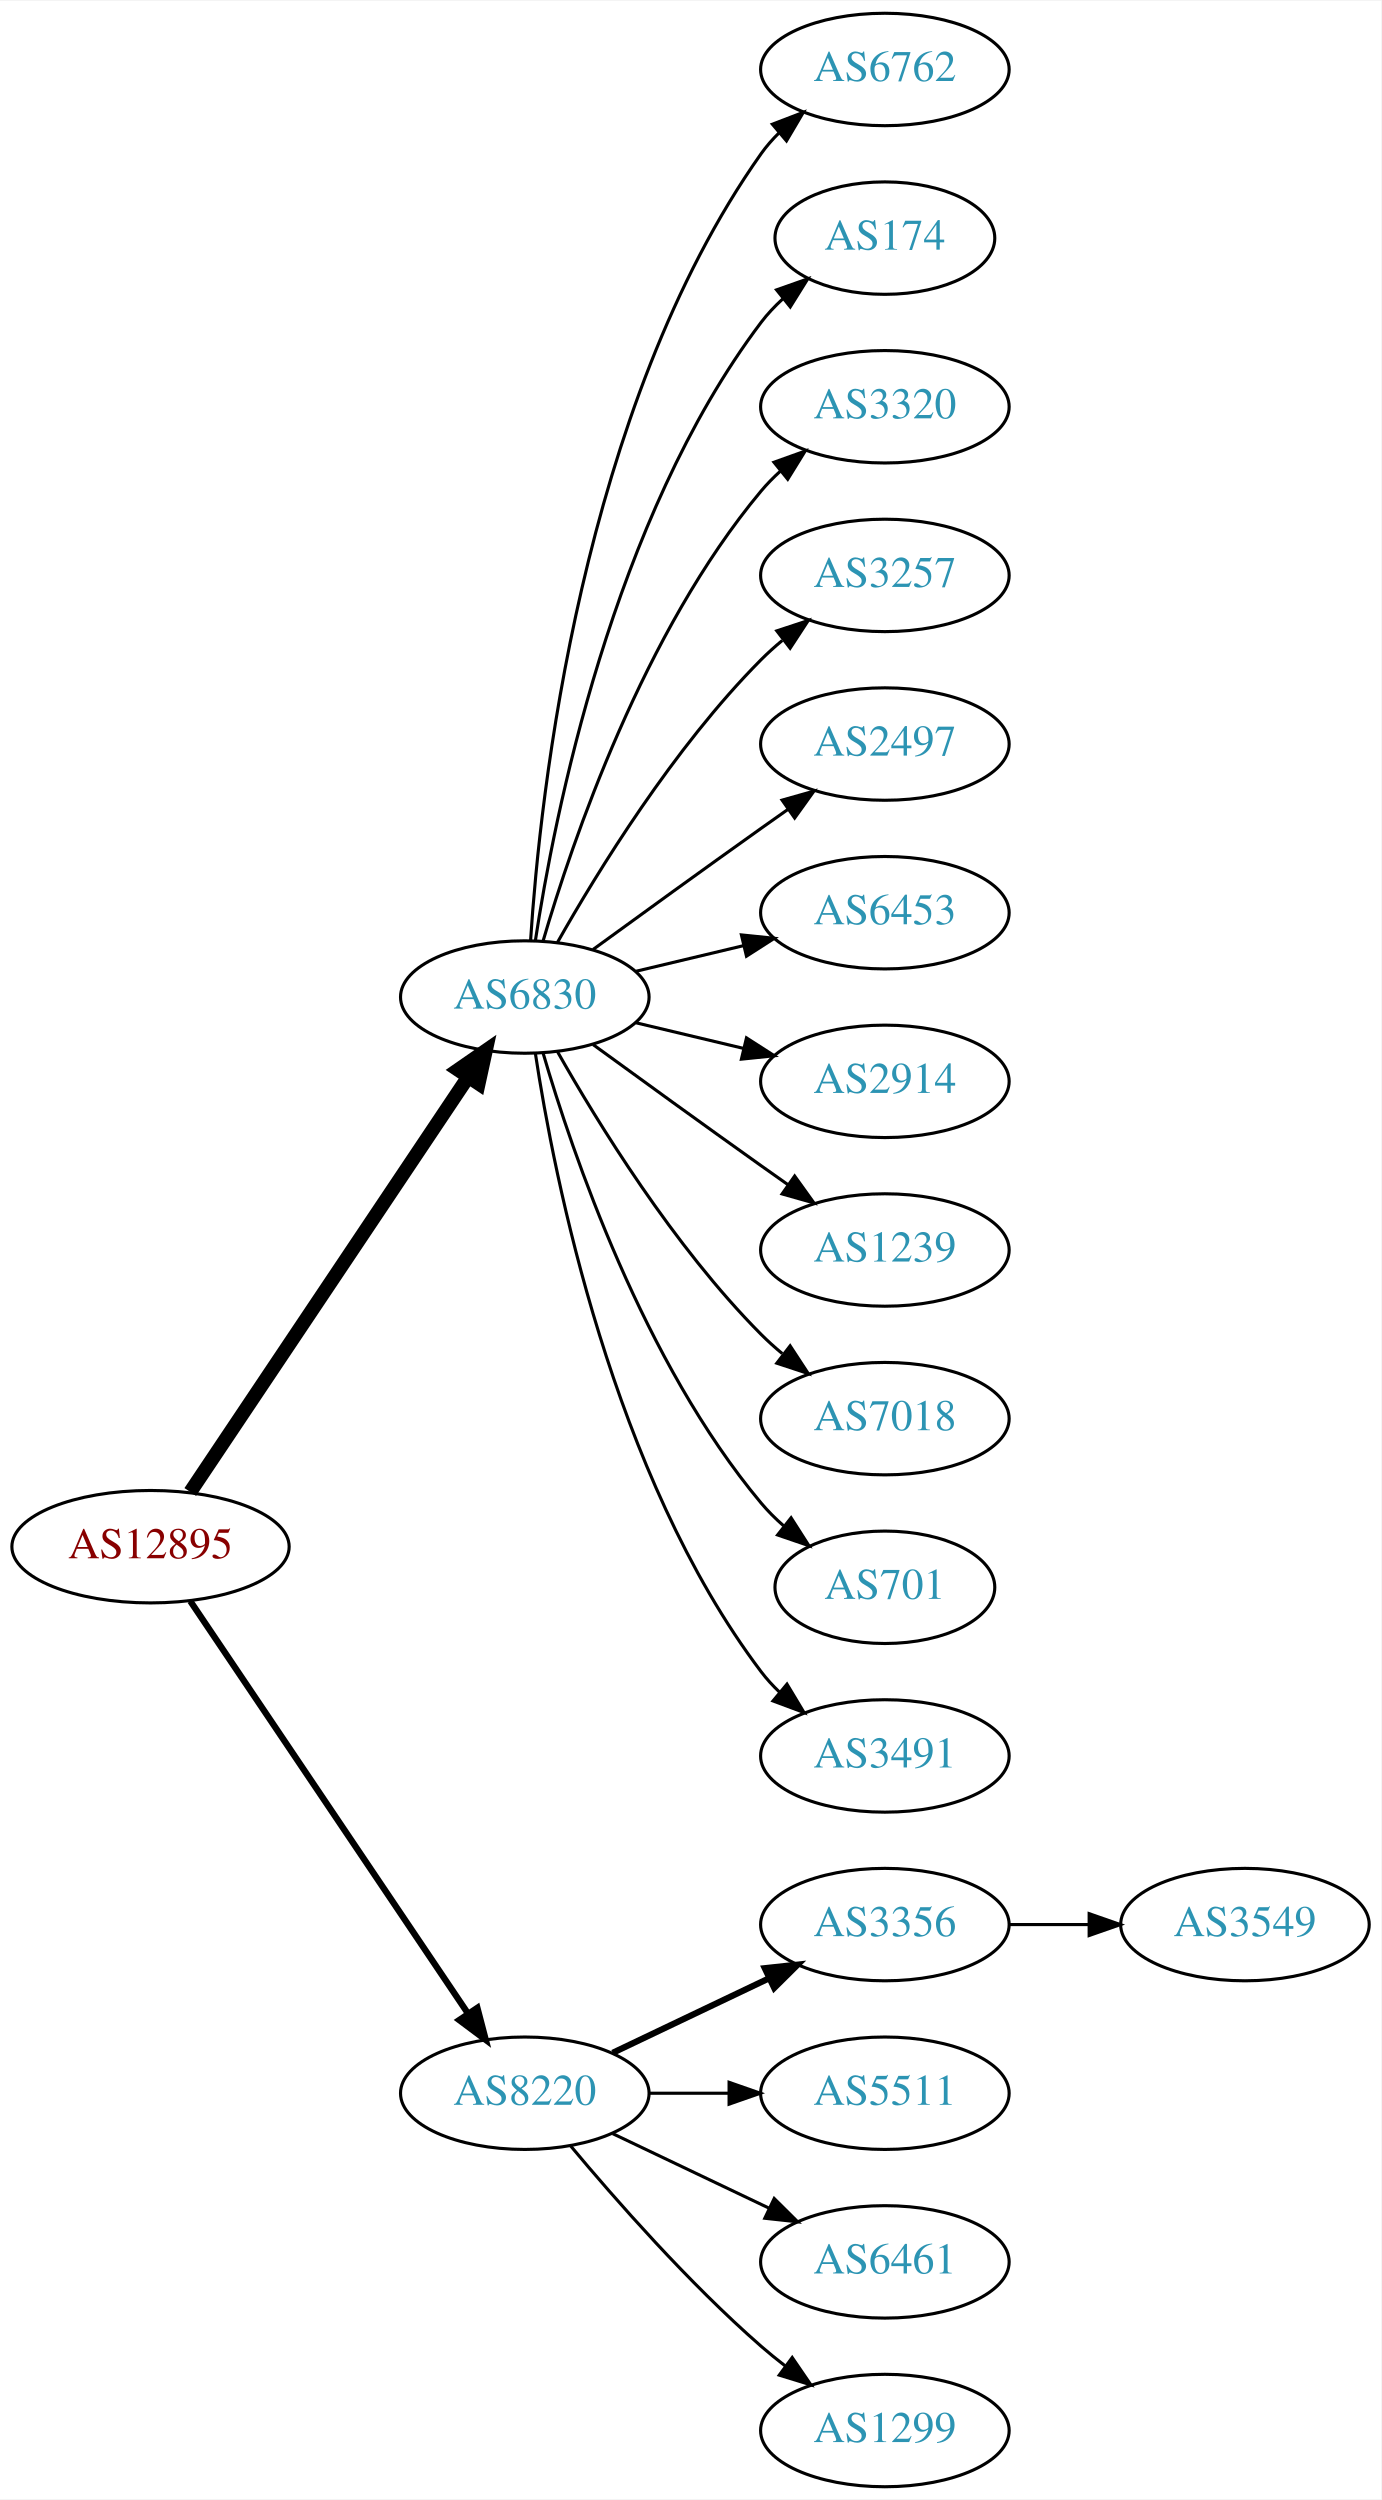
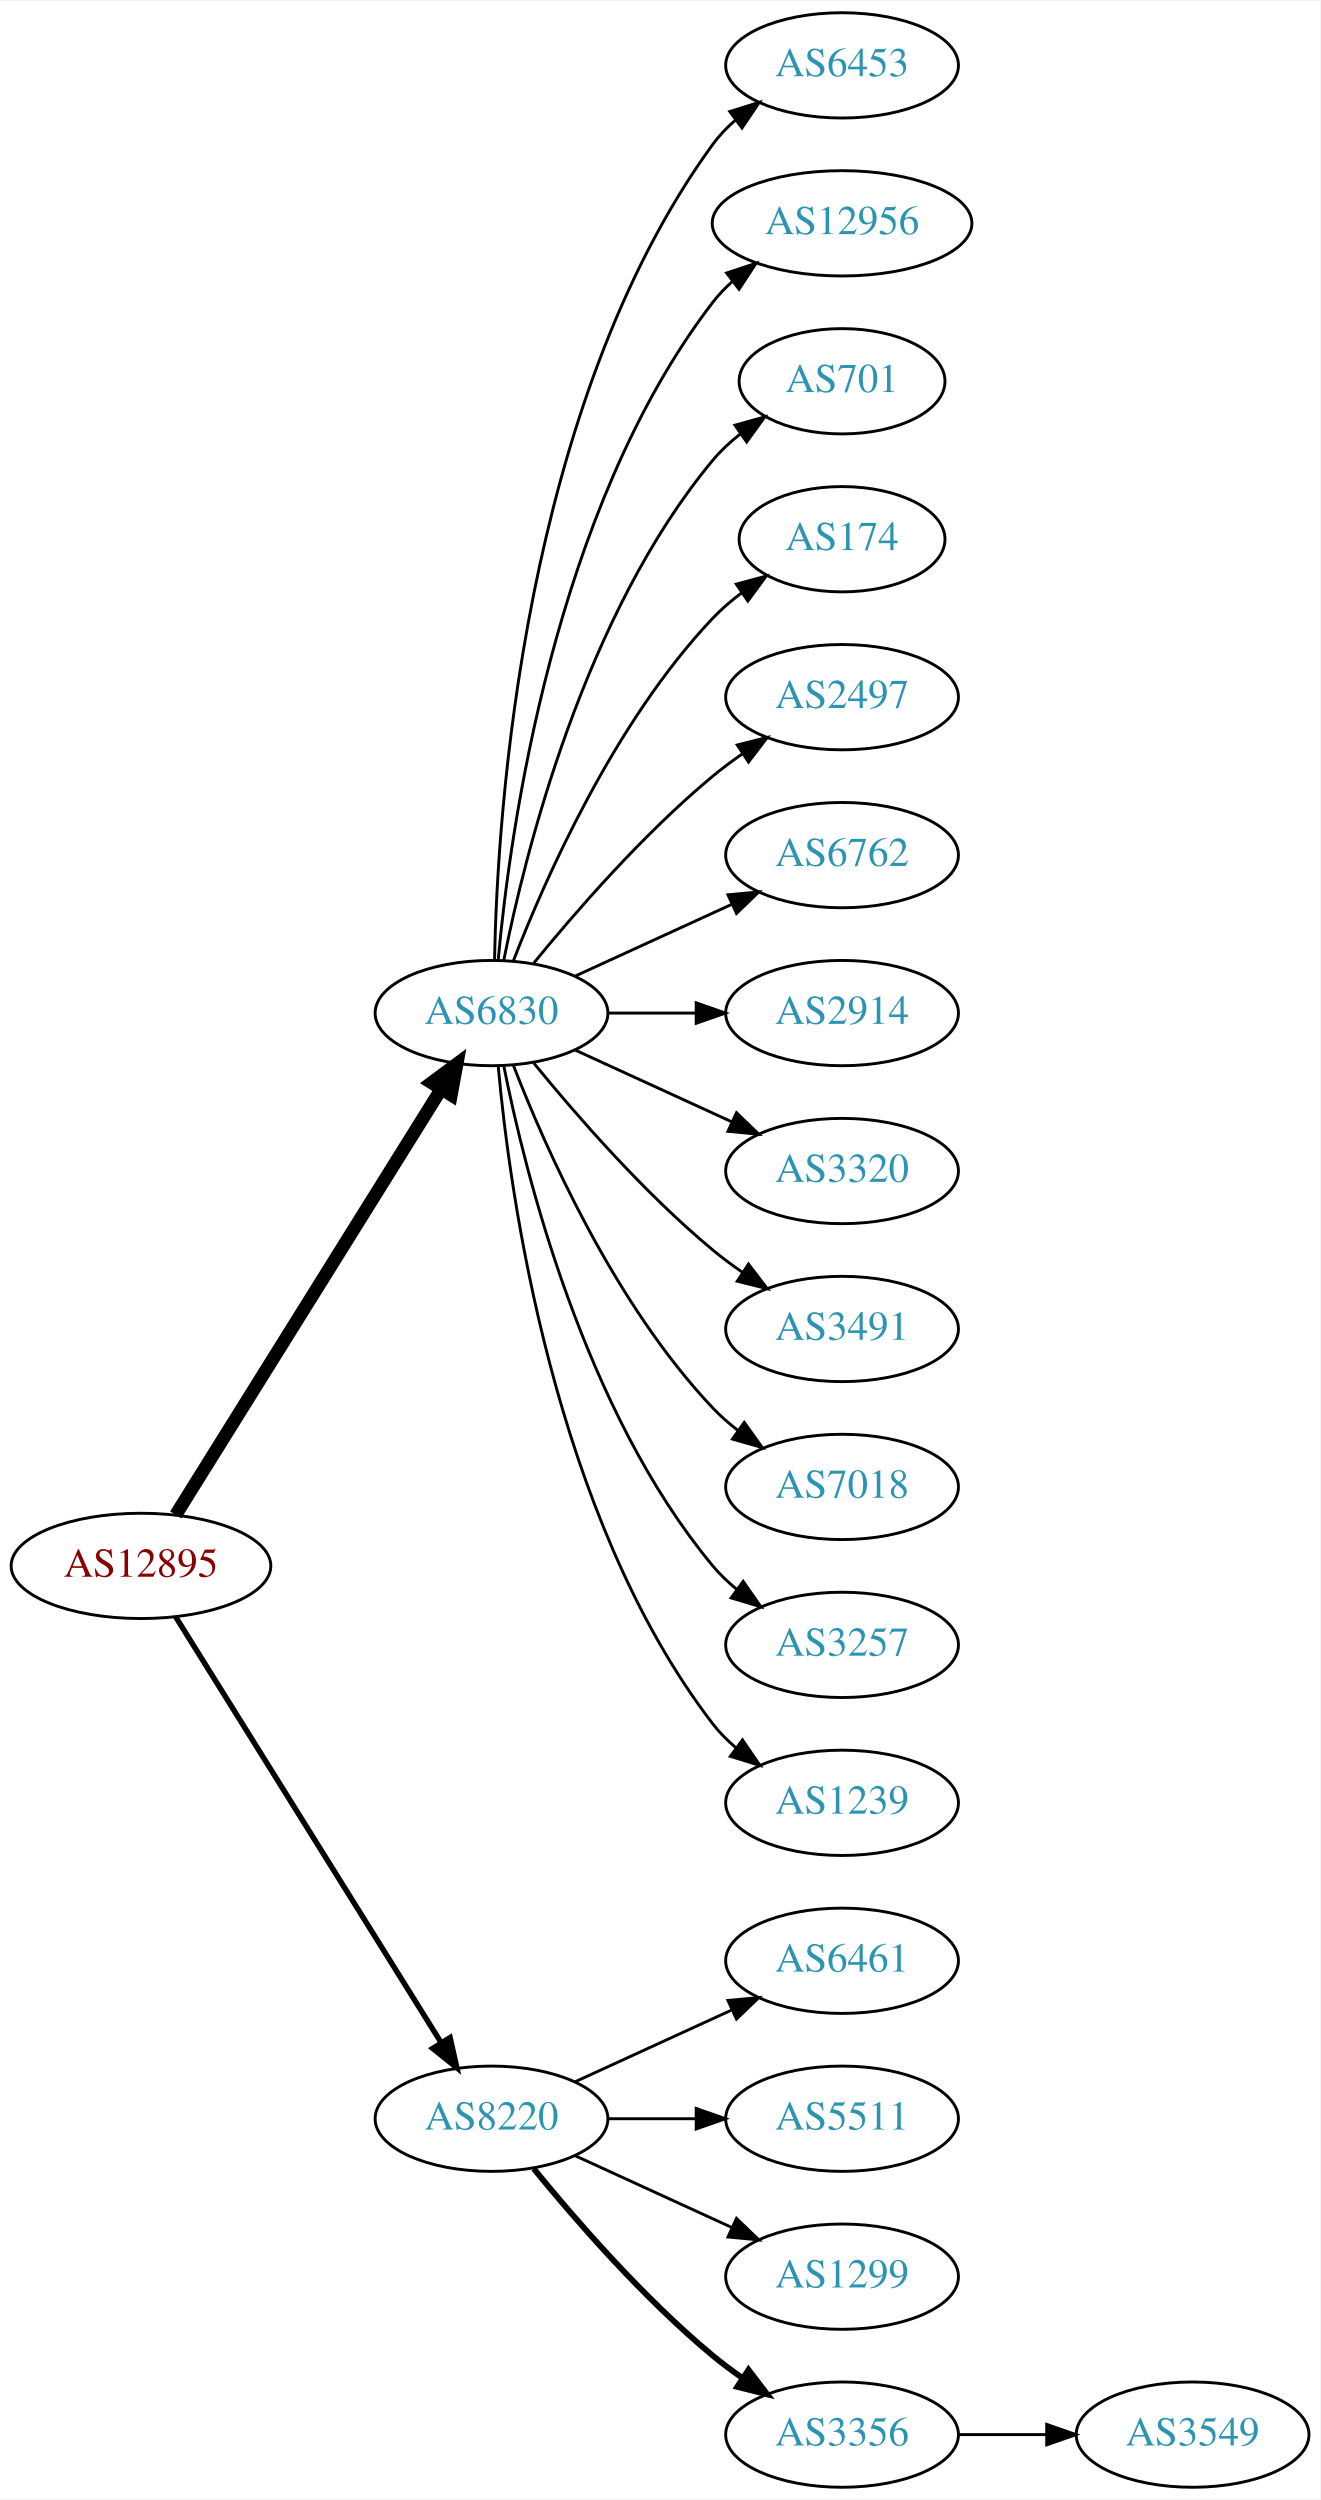
- <svg xmlns="http://www.w3.org/2000/svg" xmlns:xlink="http://www.w3.org/1999/xlink" width="442pt" height="800pt" viewBox="0.00 0.00 442.27 800.00">
-   <g id="graph0" class="graph" transform="scale(1 1) rotate(0) translate(4 796)">
-     <polygon fill="white" stroke="none" points="-4,4 -4,-796 438.271,-796 438.271,4 -4,4" />
+ <svg xmlns="http://www.w3.org/2000/svg" xmlns:xlink="http://www.w3.org/1999/xlink" width="451pt" height="854pt" viewBox="0.00 0.00 451.37 854.00">
+   <g id="graph0" class="graph" transform="scale(1 1) rotate(0) translate(4 850)">
+     <polygon fill="white" stroke="none" points="-4,4 -4,-850 447.37,-850 447.37,4 -4,4" />
    <g id="node1" class="node">
      <g id="a_node1">
        <a xlink:href="/asn/12895" xlink:title="AS12895 ~ Vienna, Austria [AT]">
-           <ellipse fill="#ffffff" stroke="black" cx="44.196" cy="-301" rx="44.393" ry="18" />
-           <text text-anchor="middle" x="44.196" y="-297.3" font-family="Times,serif" font-size="14.00" fill="#880000">AS12895</text>
+           <ellipse fill="#ffffff" stroke="black" cx="44.196" cy="-315" rx="44.393" ry="18" />
+           <text text-anchor="middle" x="44.196" y="-311.3" font-family="Times,serif" font-size="14.00" fill="#880000">AS12895</text>
        </a>
      </g>
    </g>
    <g id="node2" class="node">
      <g id="a_node2">
        <a xlink:href="/asn/6830" xlink:title="AS6830 ~ LGI-UPC [AT]">
-           <ellipse fill="#ffffff" stroke="black" cx="164.039" cy="-477" rx="39.794" ry="18" />
-           <text text-anchor="middle" x="164.039" y="-473.3" font-family="Times,serif" font-size="14.00" fill="#2c94b3">AS6830</text>
+           <ellipse fill="#ffffff" stroke="black" cx="164.039" cy="-504" rx="39.794" ry="18" />
+           <text text-anchor="middle" x="164.039" y="-500.3" font-family="Times,serif" font-size="14.00" fill="#2c94b3">AS6830</text>
        </a>
      </g>
    </g>
    <g id="edge1" class="edge">
-       <path fill="none" stroke="black" stroke-width="4.5" d="M56.926,-318.519C77.803,-349.699 121.491,-414.948 145.794,-451.245" />
-       <polygon fill="black" stroke="black" stroke-width="4.5" points="142.694,-453.693 151.53,-459.811 149.238,-449.311 142.694,-453.693" />
+       <path fill="none" stroke="black" stroke-width="4.5" d="M56.071,-332.442C76.855,-365.775 122.315,-438.686 146.744,-477.866" />
+       <polygon fill="black" stroke="black" stroke-width="4.5" points="143.558,-480.198 152.19,-486.6 150.24,-476.031 143.558,-480.198" />
    </g>
    <g id="node3" class="node">
      <g id="a_node3">
        <a xlink:href="/asn/8220" xlink:title="AS8220 ~ COLT [GB]">
          <ellipse fill="#ffffff" stroke="black" cx="164.039" cy="-126" rx="39.794" ry="18" />
          <text text-anchor="middle" x="164.039" y="-122.3" font-family="Times,serif" font-size="14.00" fill="#2c94b3">AS8220</text>
        </a>
      </g>
    </g>
    <g id="edge2" class="edge">
-       <path fill="none" stroke="black" stroke-width="2.045" d="M56.926,-283.581C77.803,-252.578 121.491,-187.699 145.794,-151.608" />
-       <polygon fill="black" stroke="black" stroke-width="2.045" points="148.847,-153.341 151.53,-143.091 143.041,-149.431 148.847,-153.341" />
+       <path fill="none" stroke="black" stroke-width="1.875" d="M56.071,-297.558C76.855,-264.225 122.315,-191.314 146.744,-152.134" />
+       <polygon fill="black" stroke="black" stroke-width="1.875" points="149.869,-153.737 152.19,-143.4 143.929,-150.034 149.869,-153.737" />
    </g>
    <g id="node4" class="node">
      <g id="a_node4">
-         <a xlink:href="/asn/6762" xlink:title="AS6762 ~ TELECOM ITALIA SPARKLE S.p.A. [IT]">
-           <ellipse fill="#ffffff" stroke="black" cx="279.332" cy="-774" rx="39.794" ry="18" />
-           <text text-anchor="middle" x="279.332" y="-770.3" font-family="Times,serif" font-size="14.00" fill="#2c94b3">AS6762</text>
+         <a xlink:href="/asn/6453" xlink:title="AS6453 ~ TATA COMMUNICATIONS (AMERICA) INC [US]">
+           <ellipse fill="#ffffff" stroke="black" cx="283.881" cy="-828" rx="39.794" ry="18" />
+           <text text-anchor="middle" x="283.881" y="-824.3" font-family="Times,serif" font-size="14.00" fill="#2c94b3">AS6453</text>
        </a>
      </g>
    </g>
    <g id="edge3" class="edge">
-       <path fill="none" stroke="black" d="M165.894,-495.185C168.888,-541.425 182.134,-665.589 239.685,-747 241.368,-749.381 243.331,-751.622 245.464,-753.716" />
-       <polygon fill="black" stroke="black" points="243.31,-756.478 253.207,-760.259 247.828,-751.132 243.31,-756.478" />
+       <path fill="none" stroke="black" d="M165.071,-522.337C166.044,-572.079 174.763,-711.806 239.685,-801 241.897,-804.039 244.565,-806.813 247.477,-809.326" />
+       <polygon fill="black" stroke="black" points="245.495,-812.214 255.608,-815.373 249.672,-806.597 245.495,-812.214" />
    </g>
    <g id="node5" class="node">
      <g id="a_node5">
-         <a xlink:href="/asn/174" xlink:title="AS174 ~ Cogent Communications [US]">
-           <ellipse fill="#ffffff" stroke="black" cx="279.332" cy="-720" rx="35.194" ry="18" />
-           <text text-anchor="middle" x="279.332" y="-716.3" font-family="Times,serif" font-size="14.00" fill="#2c94b3">AS174</text>
+         <a xlink:href="/asn/12956" xlink:title="AS12956 ~ TELXIUS [ES]">
+           <ellipse fill="#ffffff" stroke="black" cx="283.881" cy="-774" rx="44.393" ry="18" />
+           <text text-anchor="middle" x="283.881" y="-770.3" font-family="Times,serif" font-size="14.00" fill="#2c94b3">AS12956</text>
        </a>
      </g>
    </g>
    <g id="edge4" class="edge">
-       <path fill="none" stroke="black" d="M167.415,-494.986C173.389,-534.422 192.1,-629.995 239.685,-693 241.708,-695.678 244.073,-698.19 246.621,-700.522" />
-       <polygon fill="black" stroke="black" points="244.655,-703.432 254.646,-706.958 249.035,-697.972 244.655,-703.432" />
+       <path fill="none" stroke="black" d="M166.323,-522.117C170.221,-565.332 185.238,-676.131 239.685,-747 241.679,-749.595 243.998,-752.004 246.508,-754.226" />
+       <polygon fill="black" stroke="black" points="244.407,-757.025 254.472,-760.333 248.666,-751.47 244.407,-757.025" />
    </g>
    <g id="node6" class="node">
      <g id="a_node6">
-         <a xlink:href="/asn/3320" xlink:title="AS3320 ~ DTAG [DE]">
-           <ellipse fill="#ffffff" stroke="black" cx="279.332" cy="-666" rx="39.794" ry="18" />
-           <text text-anchor="middle" x="279.332" y="-662.3" font-family="Times,serif" font-size="14.00" fill="#2c94b3">AS3320</text>
+         <a xlink:href="/asn/701" xlink:title="AS701 ~ UUNET [US]">
+           <ellipse fill="#ffffff" stroke="black" cx="283.881" cy="-720" rx="35.194" ry="18" />
+           <text text-anchor="middle" x="283.881" y="-716.3" font-family="Times,serif" font-size="14.00" fill="#2c94b3">AS701</text>
        </a>
      </g>
    </g>
    <g id="edge5" class="edge">
-       <path fill="none" stroke="black" d="M169.913,-495.002C179.227,-526.844 202.043,-593.981 239.685,-639 241.555,-641.237 243.654,-643.374 245.88,-645.396" />
-       <polygon fill="black" stroke="black" points="243.823,-648.234 253.799,-651.804 248.227,-642.793 243.823,-648.234" />
+       <path fill="none" stroke="black" d="M168.237,-522.073C175.401,-558.141 195.675,-640.125 239.685,-693 242.422,-696.288 245.667,-699.298 249.13,-702.017" />
+       <polygon fill="black" stroke="black" points="247.265,-704.983 257.471,-707.827 251.267,-699.239 247.265,-704.983" />
    </g>
    <g id="node7" class="node">
      <g id="a_node7">
-         <a xlink:href="/asn/3257" xlink:title="AS3257 ~ GTT [DE]">
-           <ellipse fill="#ffffff" stroke="black" cx="279.332" cy="-612" rx="39.794" ry="18" />
-           <text text-anchor="middle" x="279.332" y="-608.3" font-family="Times,serif" font-size="14.00" fill="#2c94b3">AS3257</text>
+         <a xlink:href="/asn/174" xlink:title="AS174 ~ Cogent Communications [US]">
+           <ellipse fill="#ffffff" stroke="black" cx="283.881" cy="-666" rx="35.194" ry="18" />
+           <text text-anchor="middle" x="283.881" y="-662.3" font-family="Times,serif" font-size="14.00" fill="#2c94b3">AS174</text>
        </a>
      </g>
    </g>
    <g id="edge6" class="edge">
-       <path fill="none" stroke="black" d="M174.498,-494.49C187.28,-517.096 211.712,-556.886 239.685,-585 241.796,-587.121 244.092,-589.188 246.477,-591.171" />
-       <polygon fill="black" stroke="black" points="244.73,-594.242 254.793,-597.556 248.993,-588.69 244.73,-594.242" />
+       <path fill="none" stroke="black" d="M171.562,-521.994C182.312,-549.728 205.969,-603.429 239.685,-639 242.628,-642.105 246.001,-645.001 249.537,-647.655" />
+       <polygon fill="black" stroke="black" points="247.722,-650.654 257.956,-653.397 251.666,-644.871 247.722,-650.654" />
    </g>
    <g id="node8" class="node">
      <g id="a_node8">
        <a xlink:href="/asn/2497" xlink:title="AS2497 ~ Internet Initiative Japan Inc. [JP]">
-           <ellipse fill="#ffffff" stroke="black" cx="279.332" cy="-558" rx="39.794" ry="18" />
-           <text text-anchor="middle" x="279.332" y="-554.3" font-family="Times,serif" font-size="14.00" fill="#2c94b3">AS2497</text>
+           <ellipse fill="#ffffff" stroke="black" cx="283.881" cy="-612" rx="39.794" ry="18" />
+           <text text-anchor="middle" x="283.881" y="-608.3" font-family="Times,serif" font-size="14.00" fill="#2c94b3">AS2497</text>
        </a>
      </g>
    </g>
    <g id="edge7" class="edge">
-       <path fill="none" stroke="black" d="M185.887,-492.222C200.821,-503.091 221.435,-518.025 239.685,-531 242.506,-533.005 245.449,-535.085 248.397,-537.159" />
-       <polygon fill="black" stroke="black" points="246.424,-540.05 256.621,-542.926 250.443,-534.319 246.424,-540.05" />
+       <path fill="none" stroke="black" d="M178.458,-521.065C192.572,-538.375 215.987,-565.345 239.685,-585 242.901,-587.668 246.402,-590.27 249.972,-592.741" />
+       <polygon fill="black" stroke="black" points="248.05,-595.666 258.329,-598.236 251.896,-589.817 248.05,-595.666" />
    </g>
    <g id="node9" class="node">
      <g id="a_node9">
-         <a xlink:href="/asn/6453" xlink:title="AS6453 ~ TATA COMMUNICATIONS (AMERICA) INC [US]">
-           <ellipse fill="#ffffff" stroke="black" cx="279.332" cy="-504" rx="39.794" ry="18" />
-           <text text-anchor="middle" x="279.332" y="-500.3" font-family="Times,serif" font-size="14.00" fill="#2c94b3">AS6453</text>
+         <a xlink:href="/asn/6762" xlink:title="AS6762 ~ TELECOM ITALIA SPARKLE S.p.A. [IT]">
+           <ellipse fill="#ffffff" stroke="black" cx="283.881" cy="-558" rx="39.794" ry="18" />
+           <text text-anchor="middle" x="283.881" y="-554.3" font-family="Times,serif" font-size="14.00" fill="#2c94b3">AS6762</text>
        </a>
      </g>
    </g>
    <g id="edge8" class="edge">
-       <path fill="none" stroke="black" d="M199.646,-485.248C210.517,-487.838 222.671,-490.735 234.114,-493.462" />
-       <polygon fill="black" stroke="black" points="233.397,-496.889 243.936,-495.803 235.02,-490.08 233.397,-496.889" />
+       <path fill="none" stroke="black" d="M192.667,-516.661C208.624,-523.973 228.895,-533.261 246.178,-541.181" />
+       <polygon fill="black" stroke="black" points="244.876,-544.435 255.425,-545.419 247.793,-538.071 244.876,-544.435" />
    </g>
    <g id="node10" class="node">
      <g id="a_node10">
        <a xlink:href="/asn/2914" xlink:title="AS2914 ~ NTT America, Inc. [US]">
-           <ellipse fill="#ffffff" stroke="black" cx="279.332" cy="-450" rx="39.794" ry="18" />
-           <text text-anchor="middle" x="279.332" y="-446.3" font-family="Times,serif" font-size="14.00" fill="#2c94b3">AS2914</text>
+           <ellipse fill="#ffffff" stroke="black" cx="283.881" cy="-504" rx="39.794" ry="18" />
+           <text text-anchor="middle" x="283.881" y="-500.3" font-family="Times,serif" font-size="14.00" fill="#2c94b3">AS2914</text>
        </a>
      </g>
    </g>
    <g id="edge9" class="edge">
-       <path fill="none" stroke="black" d="M199.646,-468.752C210.517,-466.162 222.671,-463.265 234.114,-460.538" />
-       <polygon fill="black" stroke="black" points="235.02,-463.92 243.936,-458.197 233.397,-457.111 235.02,-463.92" />
+       <path fill="none" stroke="black" d="M203.951,-504C213.505,-504 223.854,-504 233.817,-504" />
+       <polygon fill="black" stroke="black" points="234.009,-507.5 244.009,-504 234.009,-500.5 234.009,-507.5" />
    </g>
    <g id="node11" class="node">
      <g id="a_node11">
-         <a xlink:href="/asn/1239" xlink:title="AS1239 ~ Sprint [US]">
-           <ellipse fill="#ffffff" stroke="black" cx="279.332" cy="-396" rx="39.794" ry="18" />
-           <text text-anchor="middle" x="279.332" y="-392.3" font-family="Times,serif" font-size="14.00" fill="#2c94b3">AS1239</text>
+         <a xlink:href="/asn/3320" xlink:title="AS3320 ~ DTAG [DE]">
+           <ellipse fill="#ffffff" stroke="black" cx="283.881" cy="-450" rx="39.794" ry="18" />
+           <text text-anchor="middle" x="283.881" y="-446.3" font-family="Times,serif" font-size="14.00" fill="#2c94b3">AS3320</text>
        </a>
      </g>
    </g>
    <g id="edge10" class="edge">
-       <path fill="none" stroke="black" d="M185.887,-461.778C200.821,-450.909 221.435,-435.975 239.685,-423 242.506,-420.995 245.449,-418.915 248.397,-416.841" />
-       <polygon fill="black" stroke="black" points="250.443,-419.681 256.621,-411.074 246.424,-413.95 250.443,-419.681" />
+       <path fill="none" stroke="black" d="M192.667,-491.339C208.624,-484.027 228.895,-474.739 246.178,-466.819" />
+       <polygon fill="black" stroke="black" points="247.793,-469.929 255.425,-462.581 244.876,-463.565 247.793,-469.929" />
    </g>
    <g id="node12" class="node">
      <g id="a_node12">
-         <a xlink:href="/asn/7018" xlink:title="AS7018 ~ AT&amp;T Services, Inc. [US]">
-           <ellipse fill="#ffffff" stroke="black" cx="279.332" cy="-342" rx="39.794" ry="18" />
-           <text text-anchor="middle" x="279.332" y="-338.3" font-family="Times,serif" font-size="14.00" fill="#2c94b3">AS7018</text>
+         <a xlink:href="/asn/3491" xlink:title="AS3491 ~ PCCW Global, Inc. [US]">
+           <ellipse fill="#ffffff" stroke="black" cx="283.881" cy="-396" rx="39.794" ry="18" />
+           <text text-anchor="middle" x="283.881" y="-392.3" font-family="Times,serif" font-size="14.00" fill="#2c94b3">AS3491</text>
        </a>
      </g>
    </g>
    <g id="edge11" class="edge">
-       <path fill="none" stroke="black" d="M174.498,-459.51C187.28,-436.904 211.712,-397.114 239.685,-369 241.796,-366.879 244.092,-364.812 246.477,-362.829" />
-       <polygon fill="black" stroke="black" points="248.993,-365.31 254.793,-356.444 244.73,-359.758 248.993,-365.31" />
+       <path fill="none" stroke="black" d="M178.458,-486.935C192.572,-469.625 215.987,-442.655 239.685,-423 242.901,-420.332 246.402,-417.73 249.972,-415.259" />
+       <polygon fill="black" stroke="black" points="251.896,-418.183 258.329,-409.764 248.05,-412.334 251.896,-418.183" />
    </g>
    <g id="node13" class="node">
      <g id="a_node13">
-         <a xlink:href="/asn/701" xlink:title="AS701 ~ UUNET [US]">
-           <ellipse fill="#ffffff" stroke="black" cx="279.332" cy="-288" rx="35.194" ry="18" />
-           <text text-anchor="middle" x="279.332" y="-284.3" font-family="Times,serif" font-size="14.00" fill="#2c94b3">AS701</text>
+         <a xlink:href="/asn/7018" xlink:title="AS7018 ~ AT&amp;T Services, Inc. [US]">
+           <ellipse fill="#ffffff" stroke="black" cx="283.881" cy="-342" rx="39.794" ry="18" />
+           <text text-anchor="middle" x="283.881" y="-338.3" font-family="Times,serif" font-size="14.00" fill="#2c94b3">AS7018</text>
        </a>
      </g>
    </g>
    <g id="edge12" class="edge">
-       <path fill="none" stroke="black" d="M169.913,-458.998C179.227,-427.156 202.043,-360.019 239.685,-315 241.838,-312.426 244.292,-309.983 246.896,-307.697" />
-       <polygon fill="black" stroke="black" points="249.303,-310.257 255.007,-301.328 244.98,-304.751 249.303,-310.257" />
+       <path fill="none" stroke="black" d="M171.562,-486.006C182.312,-458.272 205.969,-404.571 239.685,-369 242.271,-366.272 245.188,-363.706 248.257,-361.323" />
+       <polygon fill="black" stroke="black" points="250.435,-364.07 256.605,-355.457 246.411,-358.342 250.435,-364.07" />
    </g>
    <g id="node14" class="node">
      <g id="a_node14">
-         <a xlink:href="/asn/3491" xlink:title="AS3491 ~ PCCW Global, Inc. [US]">
-           <ellipse fill="#ffffff" stroke="black" cx="279.332" cy="-234" rx="39.794" ry="18" />
-           <text text-anchor="middle" x="279.332" y="-230.3" font-family="Times,serif" font-size="14.00" fill="#2c94b3">AS3491</text>
+         <a xlink:href="/asn/3257" xlink:title="AS3257 ~ GTT [DE]">
+           <ellipse fill="#ffffff" stroke="black" cx="283.881" cy="-288" rx="39.794" ry="18" />
+           <text text-anchor="middle" x="283.881" y="-284.3" font-family="Times,serif" font-size="14.00" fill="#2c94b3">AS3257</text>
        </a>
      </g>
    </g>
    <g id="edge13" class="edge">
-       <path fill="none" stroke="black" d="M167.415,-459.014C173.389,-419.578 192.1,-324.005 239.685,-261 241.442,-258.673 243.459,-256.471 245.629,-254.404" />
-       <polygon fill="black" stroke="black" points="247.987,-256.995 253.441,-247.912 243.513,-251.611 247.987,-256.995" />
+       <path fill="none" stroke="black" d="M168.237,-485.927C175.401,-449.859 195.675,-367.875 239.685,-315 242.09,-312.111 244.886,-309.437 247.879,-306.987" />
+       <polygon fill="black" stroke="black" points="250.069,-309.723 256.122,-301.027 245.967,-304.05 250.069,-309.723" />
    </g>
    <g id="node15" class="node">
      <g id="a_node15">
-         <a xlink:href="/asn/3356" xlink:title="AS3356 ~ Level 3 Parent, LLC [US]">
-           <ellipse fill="#ffffff" stroke="black" cx="279.332" cy="-180" rx="39.794" ry="18" />
-           <text text-anchor="middle" x="279.332" y="-176.3" font-family="Times,serif" font-size="14.00" fill="#2c94b3">AS3356</text>
+         <a xlink:href="/asn/1239" xlink:title="AS1239 ~ Sprint [US]">
+           <ellipse fill="#ffffff" stroke="black" cx="283.881" cy="-234" rx="39.794" ry="18" />
+           <text text-anchor="middle" x="283.881" y="-230.3" font-family="Times,serif" font-size="14.00" fill="#2c94b3">AS1239</text>
        </a>
      </g>
    </g>
    <g id="edge14" class="edge">
-       <path fill="none" stroke="black" stroke-width="2" d="M192.175,-138.934C207.169,-146.081 225.99,-155.052 242.213,-162.785" />
-       <polygon fill="black" stroke="black" stroke-width="2" points="240.884,-166.028 251.417,-167.171 243.895,-159.709 240.884,-166.028" />
+       <path fill="none" stroke="black" d="M166.323,-485.883C170.221,-442.668 185.238,-331.869 239.685,-261 241.975,-258.019 244.695,-255.284 247.639,-252.795" />
+       <polygon fill="black" stroke="black" points="249.833,-255.527 255.816,-246.782 245.686,-249.887 249.833,-255.527" />
    </g>
    <g id="node16" class="node">
      <g id="a_node16">
-         <a xlink:href="/asn/5511" xlink:title="AS5511 ~ Orange S.A. [FR]">
-           <ellipse fill="#ffffff" stroke="black" cx="279.332" cy="-126" rx="39.794" ry="18" />
-           <text text-anchor="middle" x="279.332" y="-122.3" font-family="Times,serif" font-size="14.00" fill="#2c94b3">AS5511</text>
+         <a xlink:href="/asn/6461" xlink:title="AS6461 ~ Zayo Bandwidth [US]">
+           <ellipse fill="#ffffff" stroke="black" cx="283.881" cy="-180" rx="39.794" ry="18" />
+           <text text-anchor="middle" x="283.881" y="-176.3" font-family="Times,serif" font-size="14.00" fill="#2c94b3">AS6461</text>
        </a>
      </g>
    </g>
    <g id="edge15" class="edge">
-       <path fill="none" stroke="black" d="M203.711,-126C211.914,-126 220.678,-126 229.21,-126" />
-       <polygon fill="black" stroke="black" points="229.449,-129.5 239.449,-126 229.449,-122.5 229.449,-129.5" />
+       <path fill="none" stroke="black" d="M192.667,-138.661C208.624,-145.973 228.895,-155.261 246.178,-163.181" />
+       <polygon fill="black" stroke="black" points="244.876,-166.435 255.425,-167.419 247.793,-160.071 244.876,-166.435" />
    </g>
    <g id="node17" class="node">
      <g id="a_node17">
-         <a xlink:href="/asn/6461" xlink:title="AS6461 ~ Zayo Bandwidth [US]">
-           <ellipse fill="#ffffff" stroke="black" cx="279.332" cy="-72" rx="39.794" ry="18" />
-           <text text-anchor="middle" x="279.332" y="-68.3" font-family="Times,serif" font-size="14.00" fill="#2c94b3">AS6461</text>
+         <a xlink:href="/asn/5511" xlink:title="AS5511 ~ Orange S.A. [FR]">
+           <ellipse fill="#ffffff" stroke="black" cx="283.881" cy="-126" rx="39.794" ry="18" />
+           <text text-anchor="middle" x="283.881" y="-122.3" font-family="Times,serif" font-size="14.00" fill="#2c94b3">AS5511</text>
        </a>
      </g>
    </g>
    <g id="edge16" class="edge">
-       <path fill="none" stroke="black" d="M192.175,-113.066C207.169,-105.919 225.99,-96.948 242.213,-89.215" />
-       <polygon fill="black" stroke="black" points="243.895,-92.291 251.417,-84.829 240.884,-85.972 243.895,-92.291" />
+       <path fill="none" stroke="black" d="M203.951,-126C213.505,-126 223.854,-126 233.817,-126" />
+       <polygon fill="black" stroke="black" points="234.009,-129.5 244.009,-126 234.009,-122.5 234.009,-129.5" />
    </g>
    <g id="node18" class="node">
      <g id="a_node18">
        <a xlink:href="/asn/1299" xlink:title="AS1299 ~ Telia Carrier [EU]">
-           <ellipse fill="#ffffff" stroke="black" cx="279.332" cy="-18" rx="39.794" ry="18" />
-           <text text-anchor="middle" x="279.332" y="-14.3" font-family="Times,serif" font-size="14.00" fill="#2c94b3">AS1299</text>
+           <ellipse fill="#ffffff" stroke="black" cx="283.881" cy="-72" rx="39.794" ry="18" />
+           <text text-anchor="middle" x="283.881" y="-68.3" font-family="Times,serif" font-size="14.00" fill="#2c94b3">AS1299</text>
        </a>
      </g>
    </g>
    <g id="edge17" class="edge">
-       <path fill="none" stroke="black" d="M178.669,-109.183C192.951,-92.071 216.498,-65.255 239.685,-45 242.151,-42.846 244.789,-40.706 247.487,-38.628" />
-       <polygon fill="black" stroke="black" points="249.66,-41.375 255.641,-32.63 245.512,-35.736 249.66,-41.375" />
+       <path fill="none" stroke="black" d="M192.667,-113.339C208.624,-106.027 228.895,-96.739 246.178,-88.819" />
+       <polygon fill="black" stroke="black" points="247.793,-91.929 255.425,-84.581 244.876,-85.565 247.793,-91.929" />
    </g>
    <g id="node19" class="node">
      <g id="a_node19">
+         <a xlink:href="/asn/3356" xlink:title="AS3356 ~ Level 3 Parent, LLC [US]">
+           <ellipse fill="#ffffff" stroke="black" cx="283.881" cy="-18" rx="39.794" ry="18" />
+           <text text-anchor="middle" x="283.881" y="-14.3" font-family="Times,serif" font-size="14.00" fill="#2c94b3">AS3356</text>
+         </a>
+       </g>
+     </g>
+     <g id="edge18" class="edge">
+       <path fill="none" stroke="black" stroke-width="2" d="M178.458,-108.935C192.572,-91.625 215.987,-64.655 239.685,-45 242.901,-42.332 246.402,-39.73 249.972,-37.259" />
+       <polygon fill="black" stroke="black" stroke-width="2" points="251.896,-40.183 258.329,-31.764 248.05,-34.334 251.896,-40.183" />
+     </g>
+     <g id="node20" class="node">
+       <g id="a_node20">
        <a xlink:href="/asn/3549" xlink:title="AS3549 ~ Level 3 Parent, LLC [US]">
-           <ellipse fill="#ffffff" stroke="black" cx="394.625" cy="-180" rx="39.794" ry="18" />
-           <text text-anchor="middle" x="394.625" y="-176.3" font-family="Times,serif" font-size="14.00" fill="#2c94b3">AS3549</text>
-         </a>
-       </g>
-     </g>
-     <g id="edge18" class="edge">
-       <path fill="none" stroke="black" d="M319.004,-180C327.207,-180 335.971,-180 344.503,-180" />
-       <polygon fill="black" stroke="black" points="344.742,-183.5 354.742,-180 344.742,-176.5 344.742,-183.5" />
+           <ellipse fill="#ffffff" stroke="black" cx="403.724" cy="-18" rx="39.794" ry="18" />
+           <text text-anchor="middle" x="403.724" y="-14.3" font-family="Times,serif" font-size="14.00" fill="#2c94b3">AS3549</text>
+         </a>
+       </g>
+     </g>
+     <g id="edge19" class="edge">
+       <path fill="none" stroke="black" d="M323.794,-18C333.347,-18 343.697,-18 353.659,-18" />
+       <polygon fill="black" stroke="black" points="353.852,-21.5 363.852,-18 353.852,-14.5 353.852,-21.5" />
    </g>
  </g>
</svg>
